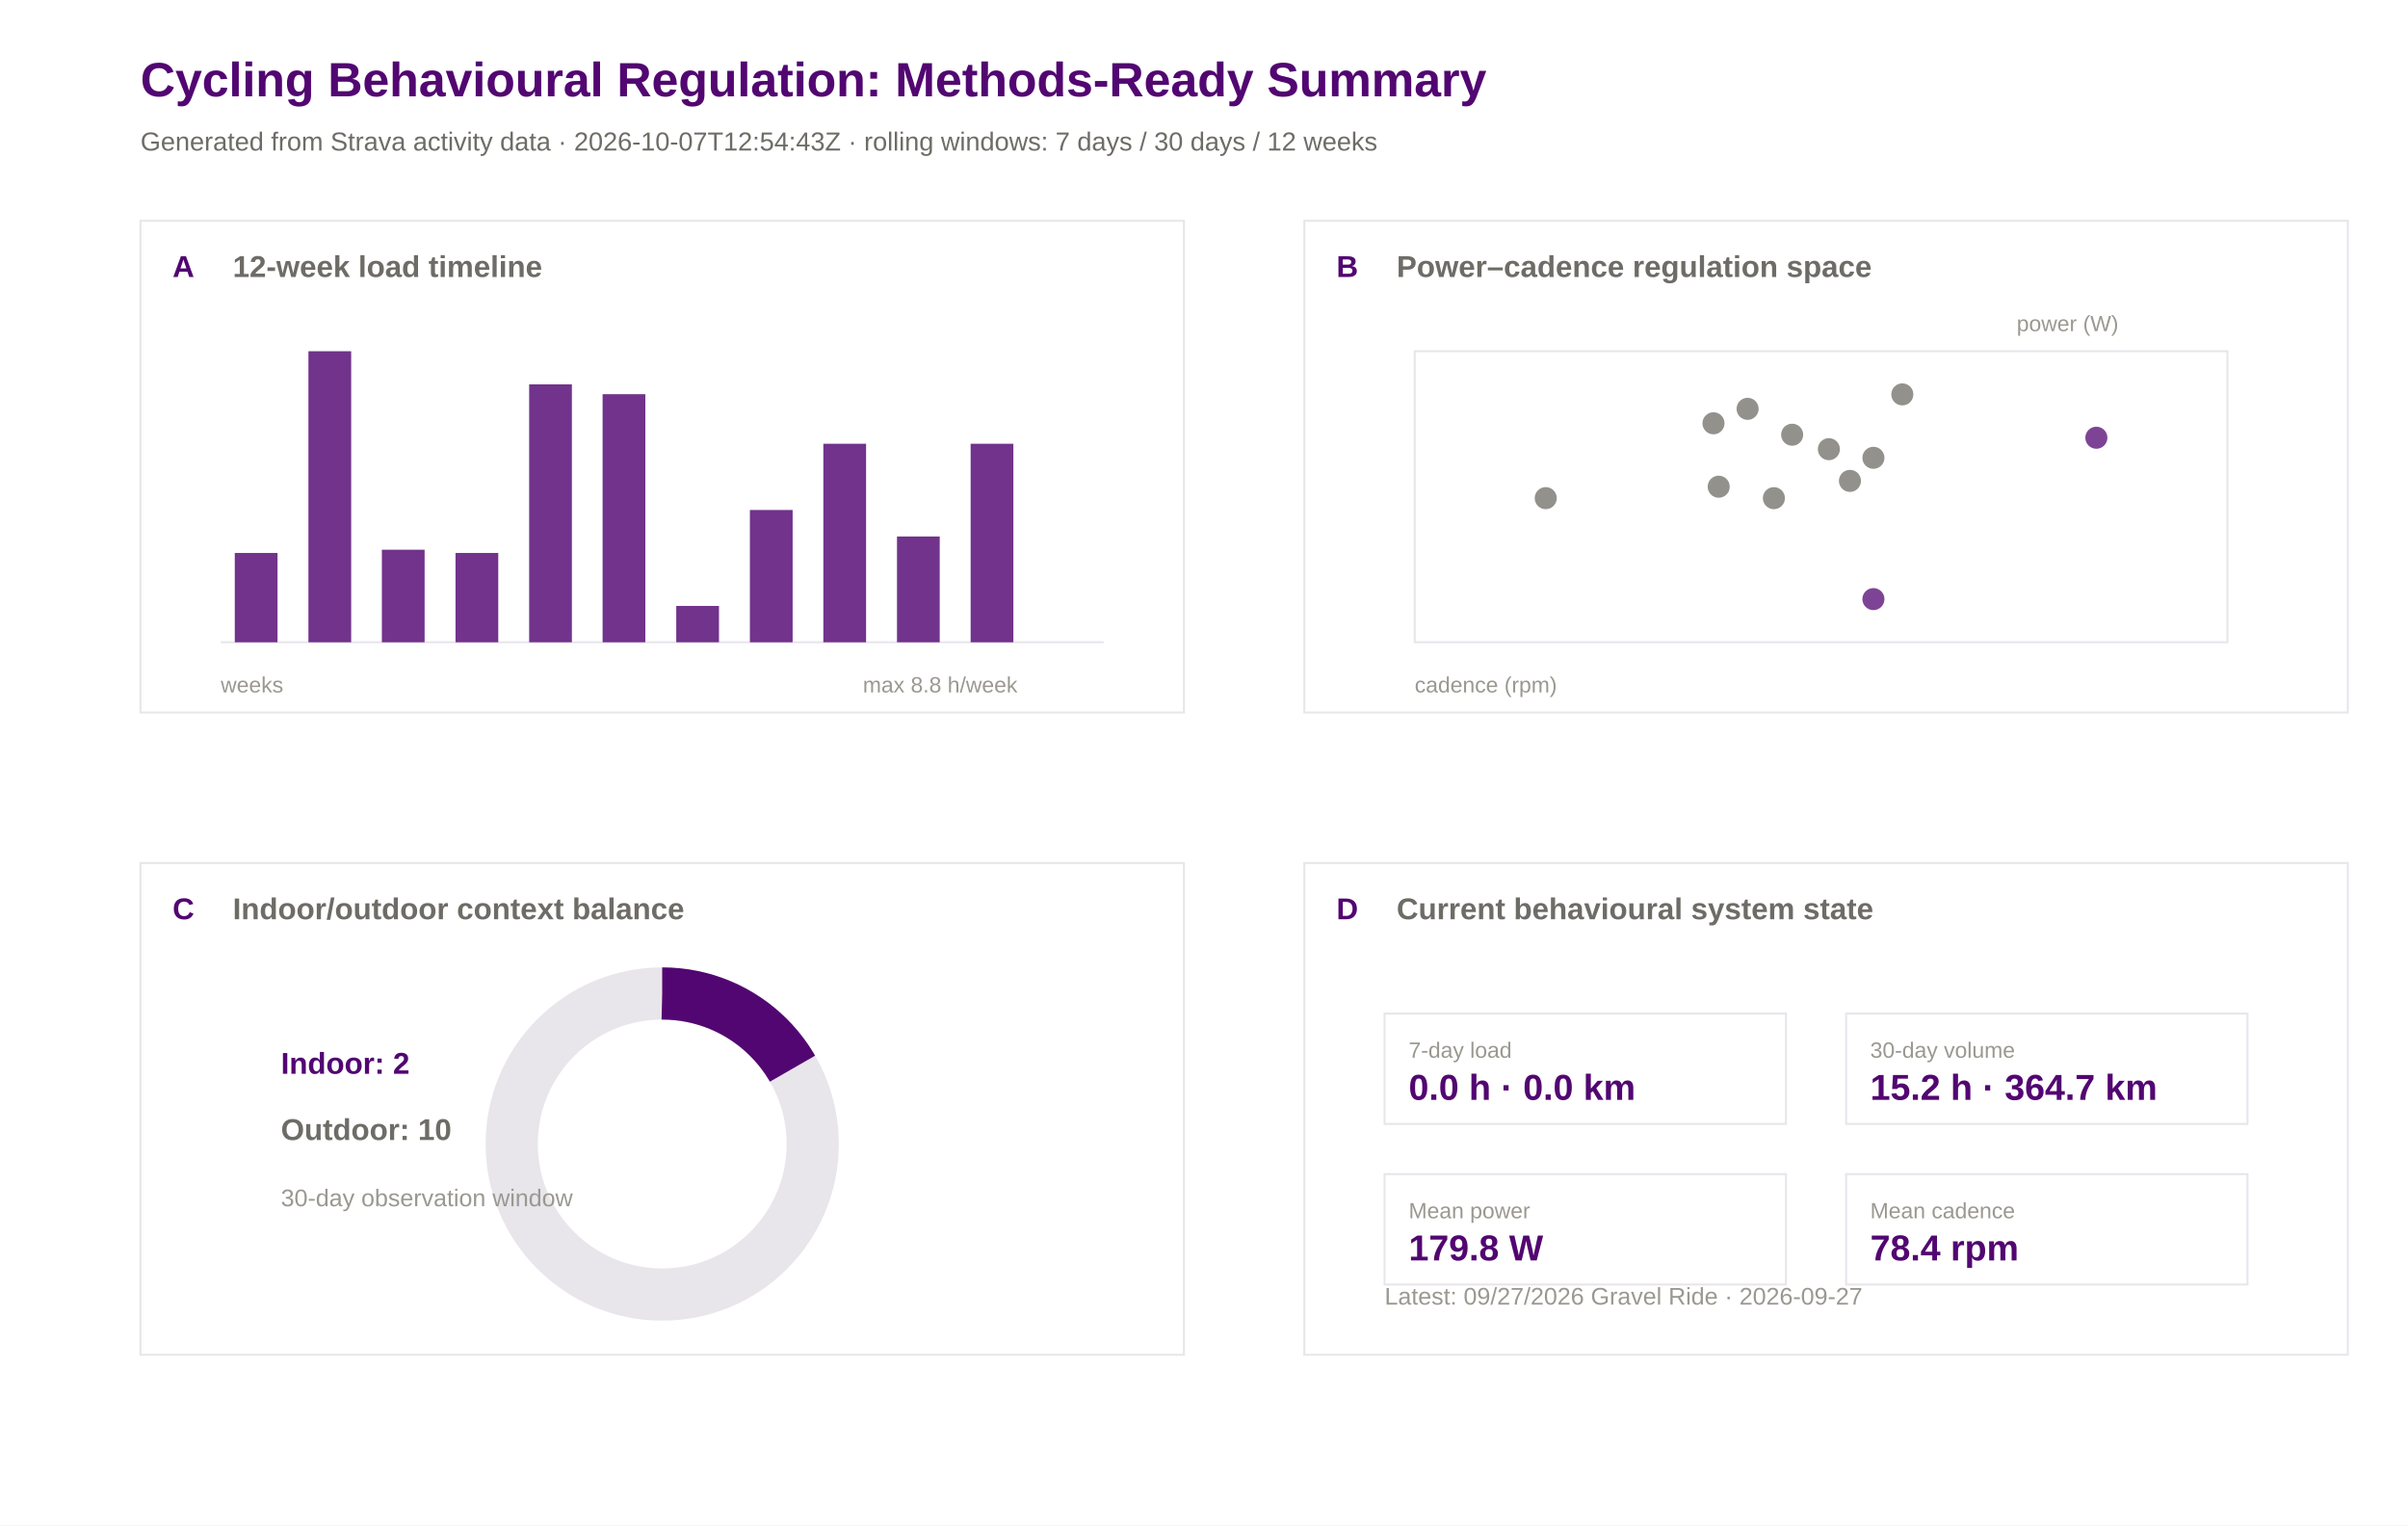
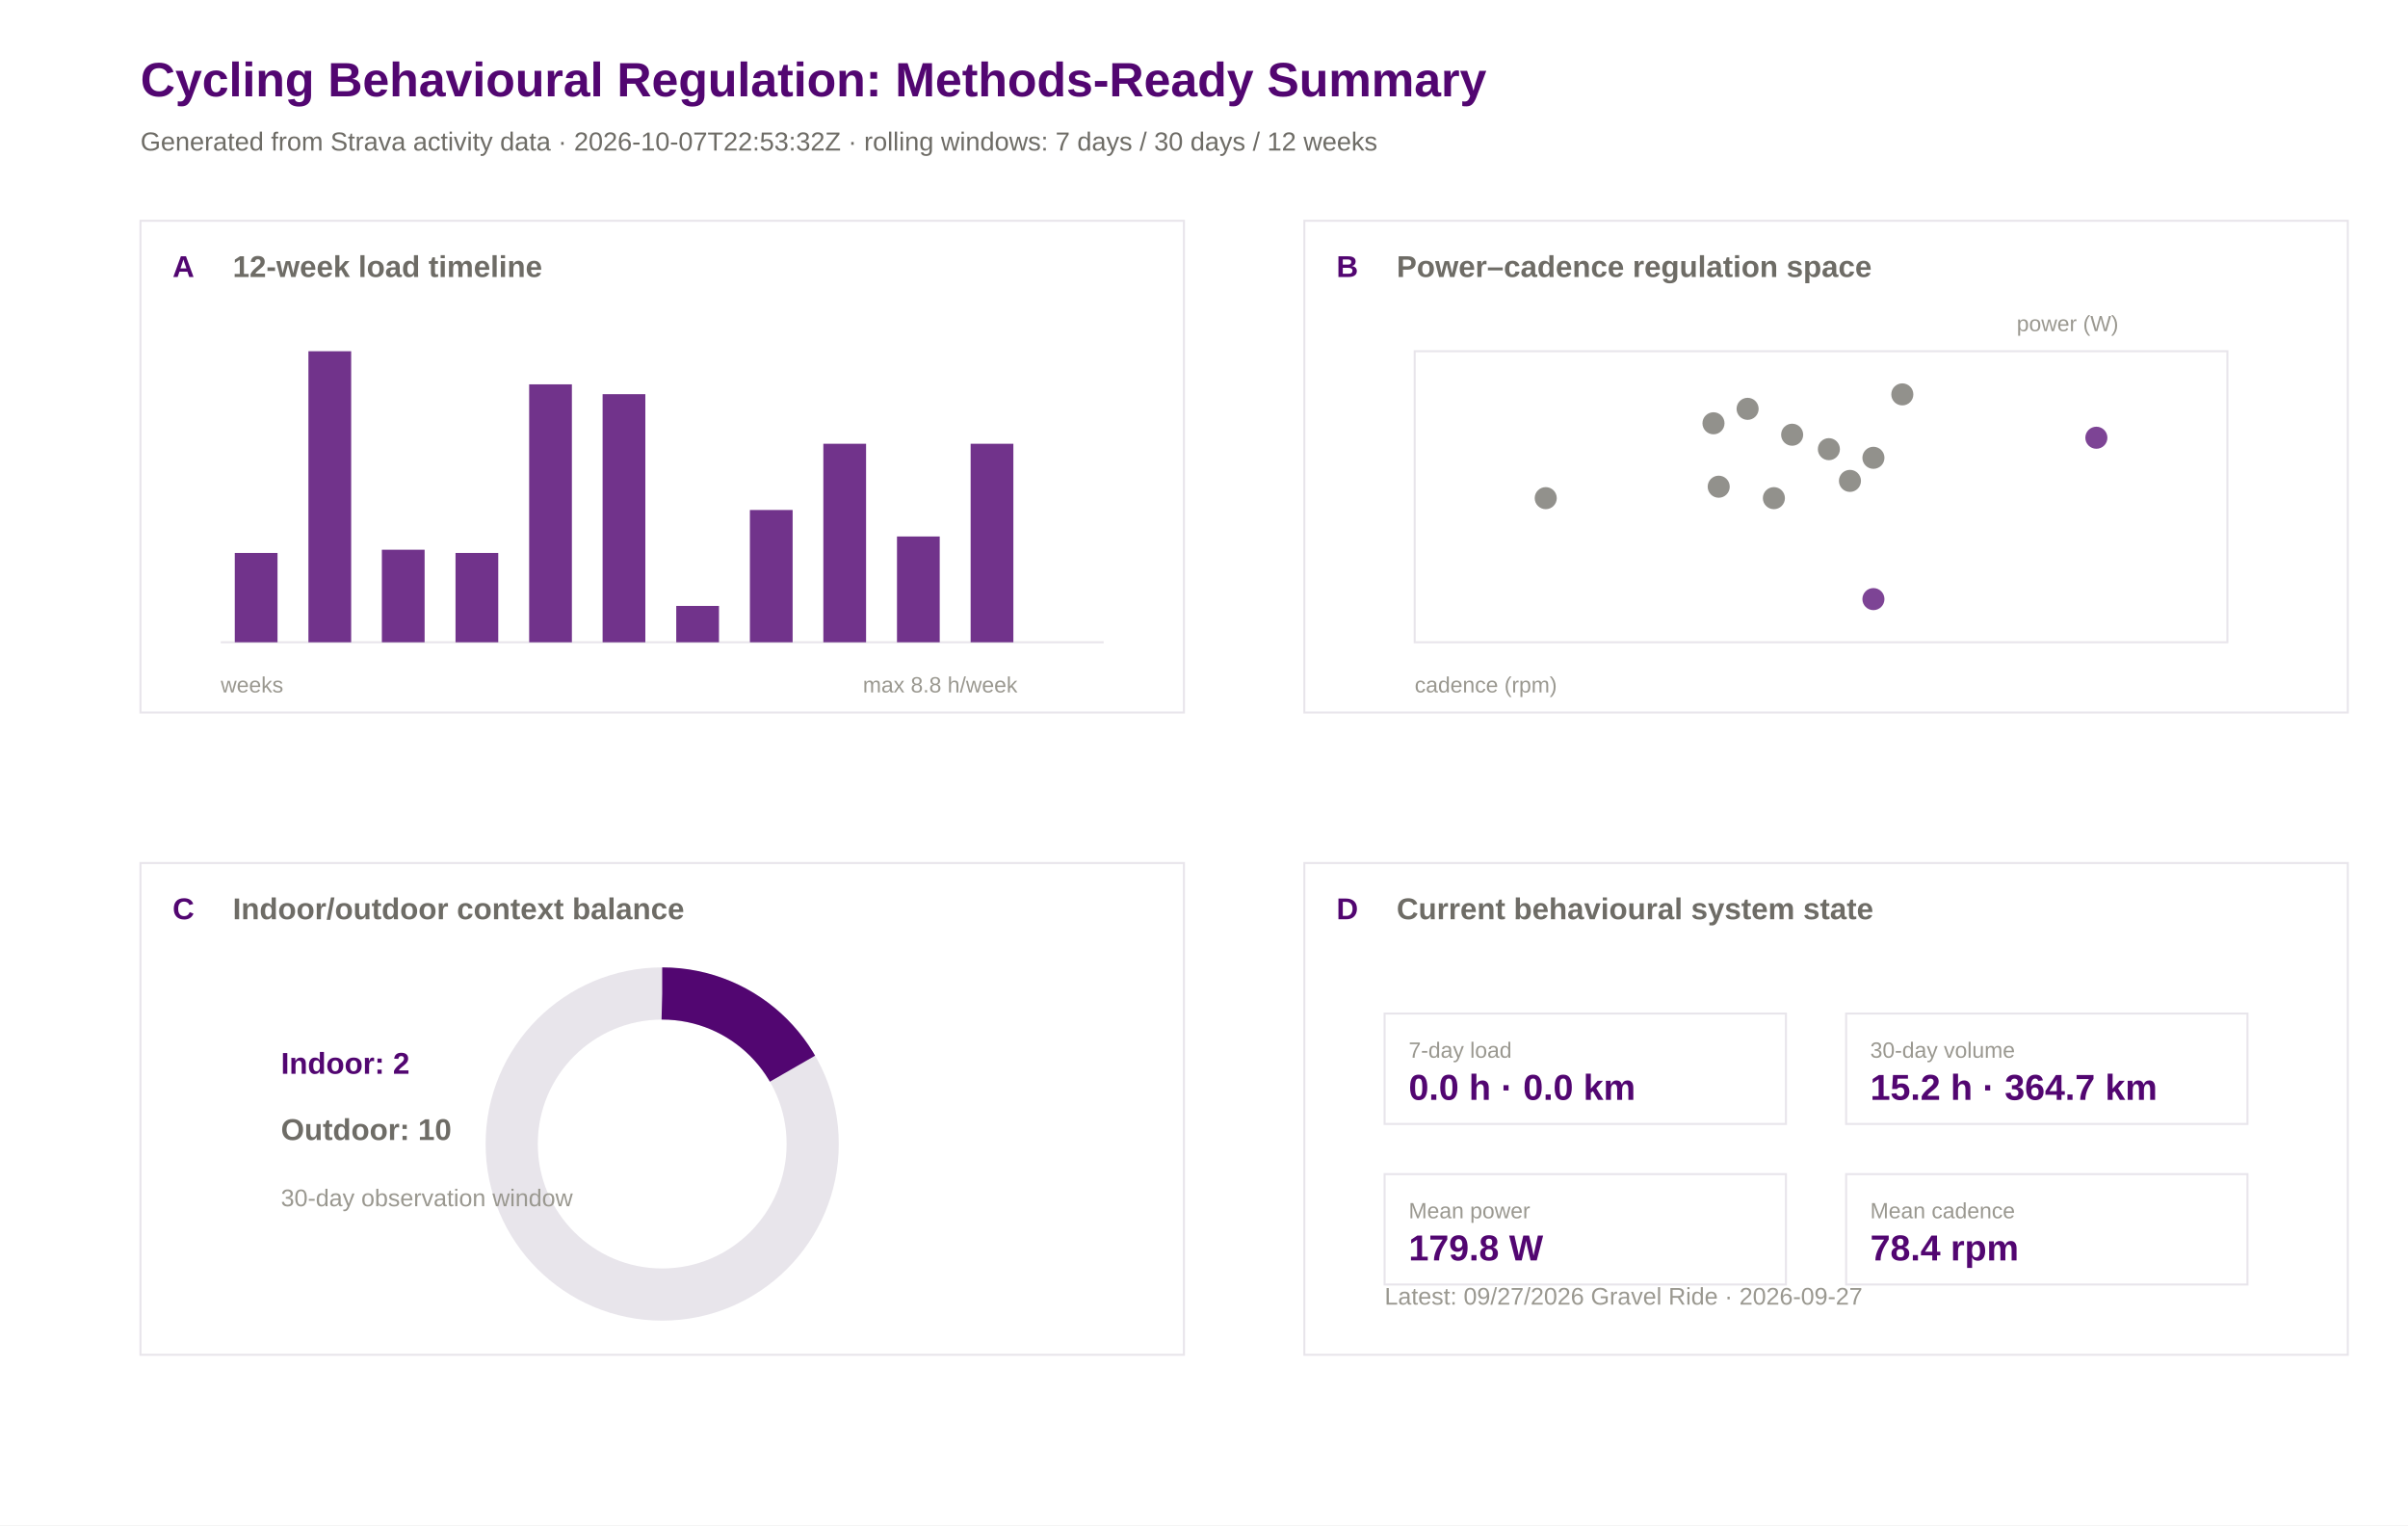
<svg xmlns="http://www.w3.org/2000/svg" width="1200" height="760" viewBox="0 0 1200 760">
  <rect width="100%" height="100%" fill="#ffffff" />
  <text x="70.0" y="48.0" font-family="Arial" font-size="24" font-weight="600" fill="#520671">Cycling Behavioural Regulation: Methods-Ready Summary</text>
-   <text x="70.0" y="75.0" font-family="Arial" font-size="13" font-weight="400" fill="#6e6c66">Generated from Strava activity data · 2026-10-07T12:54:43Z · rolling windows: 7 days / 30 days / 12 weeks</text>
+   <text x="70.0" y="75.0" font-family="Arial" font-size="13" font-weight="400" fill="#6e6c66">Generated from Strava activity data · 2026-10-07T22:53:32Z · rolling windows: 7 days / 30 days / 12 weeks</text>
  <rect x="70" y="110" width="520" height="245" fill="#ffffff" stroke="#e8e5eb" stroke-width="1" />
  <text x="86.0" y="138.0" font-family="Arial" font-size="15" font-weight="600" fill="#520671">A</text>
  <text x="116.0" y="138.0" font-family="Arial" font-size="15" font-weight="600" fill="#6e6c66">12-week load timeline</text>
  <rect x="650" y="110" width="520" height="245" fill="#ffffff" stroke="#e8e5eb" stroke-width="1" />
  <text x="666.0" y="138.0" font-family="Arial" font-size="15" font-weight="600" fill="#520671">B</text>
  <text x="696.0" y="138.0" font-family="Arial" font-size="15" font-weight="600" fill="#6e6c66">Power–cadence regulation space</text>
  <rect x="70" y="430" width="520" height="245" fill="#ffffff" stroke="#e8e5eb" stroke-width="1" />
  <text x="86.0" y="458.0" font-family="Arial" font-size="15" font-weight="600" fill="#520671">C</text>
  <text x="116.0" y="458.0" font-family="Arial" font-size="15" font-weight="600" fill="#6e6c66">Indoor/outdoor context balance</text>
  <rect x="650" y="430" width="520" height="245" fill="#ffffff" stroke="#e8e5eb" stroke-width="1" />
  <text x="666.0" y="458.0" font-family="Arial" font-size="15" font-weight="600" fill="#520671">D</text>
  <text x="696.0" y="458.0" font-family="Arial" font-size="15" font-weight="600" fill="#6e6c66">Current behavioural system state</text>
  <line x1="110" y1="320" x2="550" y2="320" stroke="#e8e5eb" />
  <rect x="117.0" y="275.5" width="21.3" height="44.5" fill="#520671" opacity="0.82" />
  <rect x="153.7" y="175.0" width="21.3" height="145.0" fill="#520671" opacity="0.82" />
  <rect x="190.3" y="273.9" width="21.3" height="46.1" fill="#520671" opacity="0.82" />
  <rect x="227.0" y="275.5" width="21.3" height="44.5" fill="#520671" opacity="0.82" />
  <rect x="263.7" y="191.5" width="21.3" height="128.5" fill="#520671" opacity="0.82" />
  <rect x="300.3" y="196.4" width="21.3" height="123.6" fill="#520671" opacity="0.82" />
  <rect x="337.0" y="301.9" width="21.3" height="18.1" fill="#520671" opacity="0.82" />
  <rect x="373.7" y="254.1" width="21.3" height="65.9" fill="#520671" opacity="0.82" />
  <rect x="410.3" y="221.1" width="21.3" height="98.9" fill="#520671" opacity="0.82" />
  <rect x="447.0" y="267.3" width="21.3" height="52.7" fill="#520671" opacity="0.82" />
  <rect x="483.7" y="221.1" width="21.3" height="98.9" fill="#520671" opacity="0.82" />
  <rect x="520.3" y="320.0" width="21.3" height="0.0" fill="#520671" opacity="0.82" />
  <text x="110.0" y="345.0" font-family="Arial" font-size="11" font-weight="400" fill="#9a9890">weeks</text>
  <text x="430.0" y="345.0" font-family="Arial" font-size="11" font-weight="400" fill="#9a9890">max 8.8 h/week</text>
  <rect x="705" y="175" width="405" height="145" fill="#ffffff" stroke="#e8e5eb" />
  <circle cx="933.6" cy="298.5" r="5.5" fill="#520671" opacity="0.75" />
  <circle cx="770.3" cy="248.2" r="5.5" fill="#6e6c66" opacity="0.75" />
  <circle cx="884.0" cy="248.2" r="5.5" fill="#6e6c66" opacity="0.75" />
  <circle cx="1044.7" cy="218.1" r="5.5" fill="#520671" opacity="0.75" />
  <circle cx="933.6" cy="228.1" r="5.5" fill="#6e6c66" opacity="0.75" />
  <circle cx="921.9" cy="239.6" r="5.5" fill="#6e6c66" opacity="0.75" />
  <circle cx="948.0" cy="196.5" r="5.5" fill="#6e6c66" opacity="0.75" />
  <circle cx="870.9" cy="203.7" r="5.5" fill="#6e6c66" opacity="0.75" />
  <circle cx="893.1" cy="216.6" r="5.5" fill="#6e6c66" opacity="0.75" />
  <circle cx="853.9" cy="210.9" r="5.5" fill="#6e6c66" opacity="0.75" />
  <circle cx="856.5" cy="242.5" r="5.5" fill="#6e6c66" opacity="0.75" />
  <circle cx="911.4" cy="223.8" r="5.5" fill="#6e6c66" opacity="0.75" />
  <text x="705.0" y="345.0" font-family="Arial" font-size="11" font-weight="400" fill="#9a9890">cadence (rpm)</text>
  <text x="1005.0" y="165.0" font-family="Arial" font-size="11" font-weight="400" fill="#9a9890">power (W)</text>
  <circle cx="330" cy="570" r="75" fill="none" stroke="#e8e5eb" stroke-width="26" />
  <circle cx="330" cy="570" r="75" fill="none" stroke="#520671" stroke-width="26" stroke-dasharray="78.5 471.2" transform="rotate(-90 330 570)" />
  <text x="140.0" y="535.0" font-family="Arial" font-size="15" font-weight="600" fill="#520671">Indoor: 2</text>
  <text x="140.0" y="568.0" font-family="Arial" font-size="15" font-weight="600" fill="#6e6c66">Outdoor: 10</text>
  <text x="140.0" y="601.0" font-family="Arial" font-size="12" font-weight="400" fill="#9a9890">30-day observation window</text>
  <rect x="690" y="505" width="200" height="55" fill="#ffffff" stroke="#e8e5eb" />
  <text x="702.0" y="527.0" font-family="Arial" font-size="11" font-weight="500" fill="#9a9890">7-day load</text>
  <text x="702.0" y="548.0" font-family="Arial" font-size="18" font-weight="600" fill="#520671">0.0 h · 0.0 km</text>
  <rect x="920" y="505" width="200" height="55" fill="#ffffff" stroke="#e8e5eb" />
  <text x="932.0" y="527.0" font-family="Arial" font-size="11" font-weight="500" fill="#9a9890">30-day volume</text>
  <text x="932.0" y="548.0" font-family="Arial" font-size="18" font-weight="600" fill="#520671">15.2 h · 364.7 km</text>
  <rect x="690" y="585" width="200" height="55" fill="#ffffff" stroke="#e8e5eb" />
  <text x="702.0" y="607.0" font-family="Arial" font-size="11" font-weight="500" fill="#9a9890">Mean power</text>
  <text x="702.0" y="628.0" font-family="Arial" font-size="18" font-weight="600" fill="#520671">179.8 W</text>
  <rect x="920" y="585" width="200" height="55" fill="#ffffff" stroke="#e8e5eb" />
  <text x="932.0" y="607.0" font-family="Arial" font-size="11" font-weight="500" fill="#9a9890">Mean cadence</text>
  <text x="932.0" y="628.0" font-family="Arial" font-size="18" font-weight="600" fill="#520671">78.4 rpm</text>
  <text x="690.0" y="650.0" font-family="Arial" font-size="12" font-weight="400" fill="#9a9890">Latest: 09/27/2026 Gravel Ride · 2026-09-27</text>
</svg>
